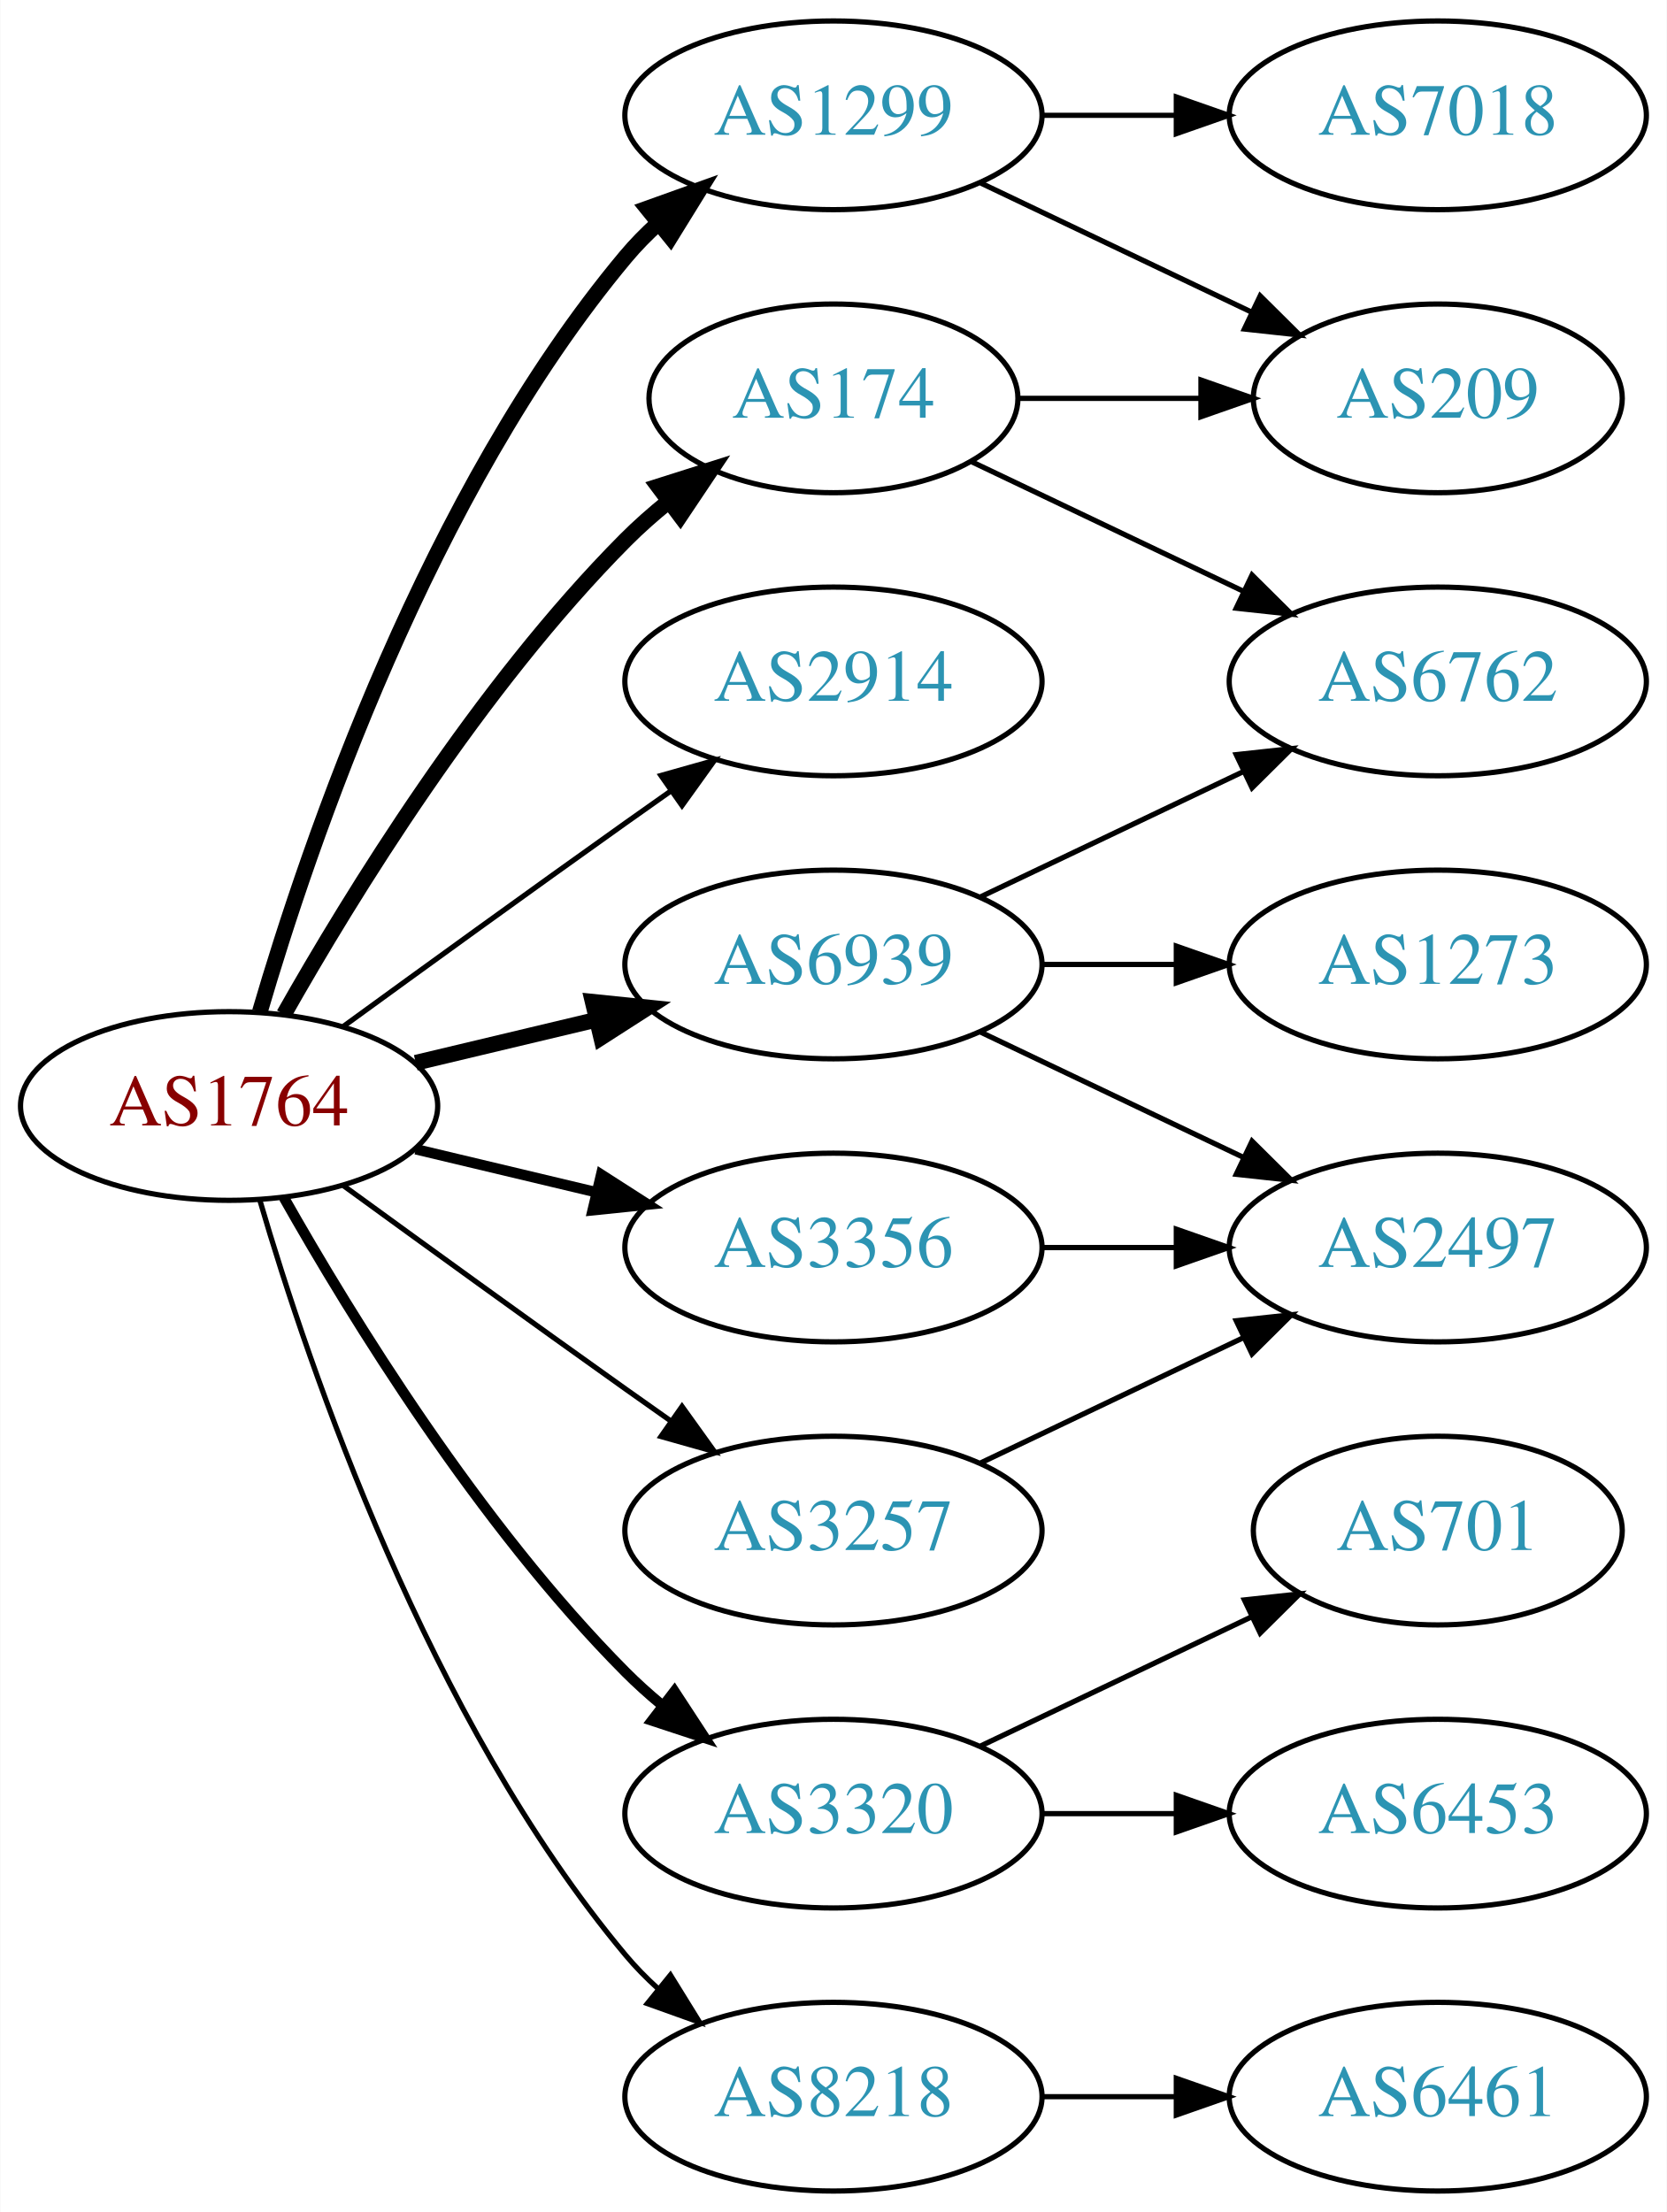
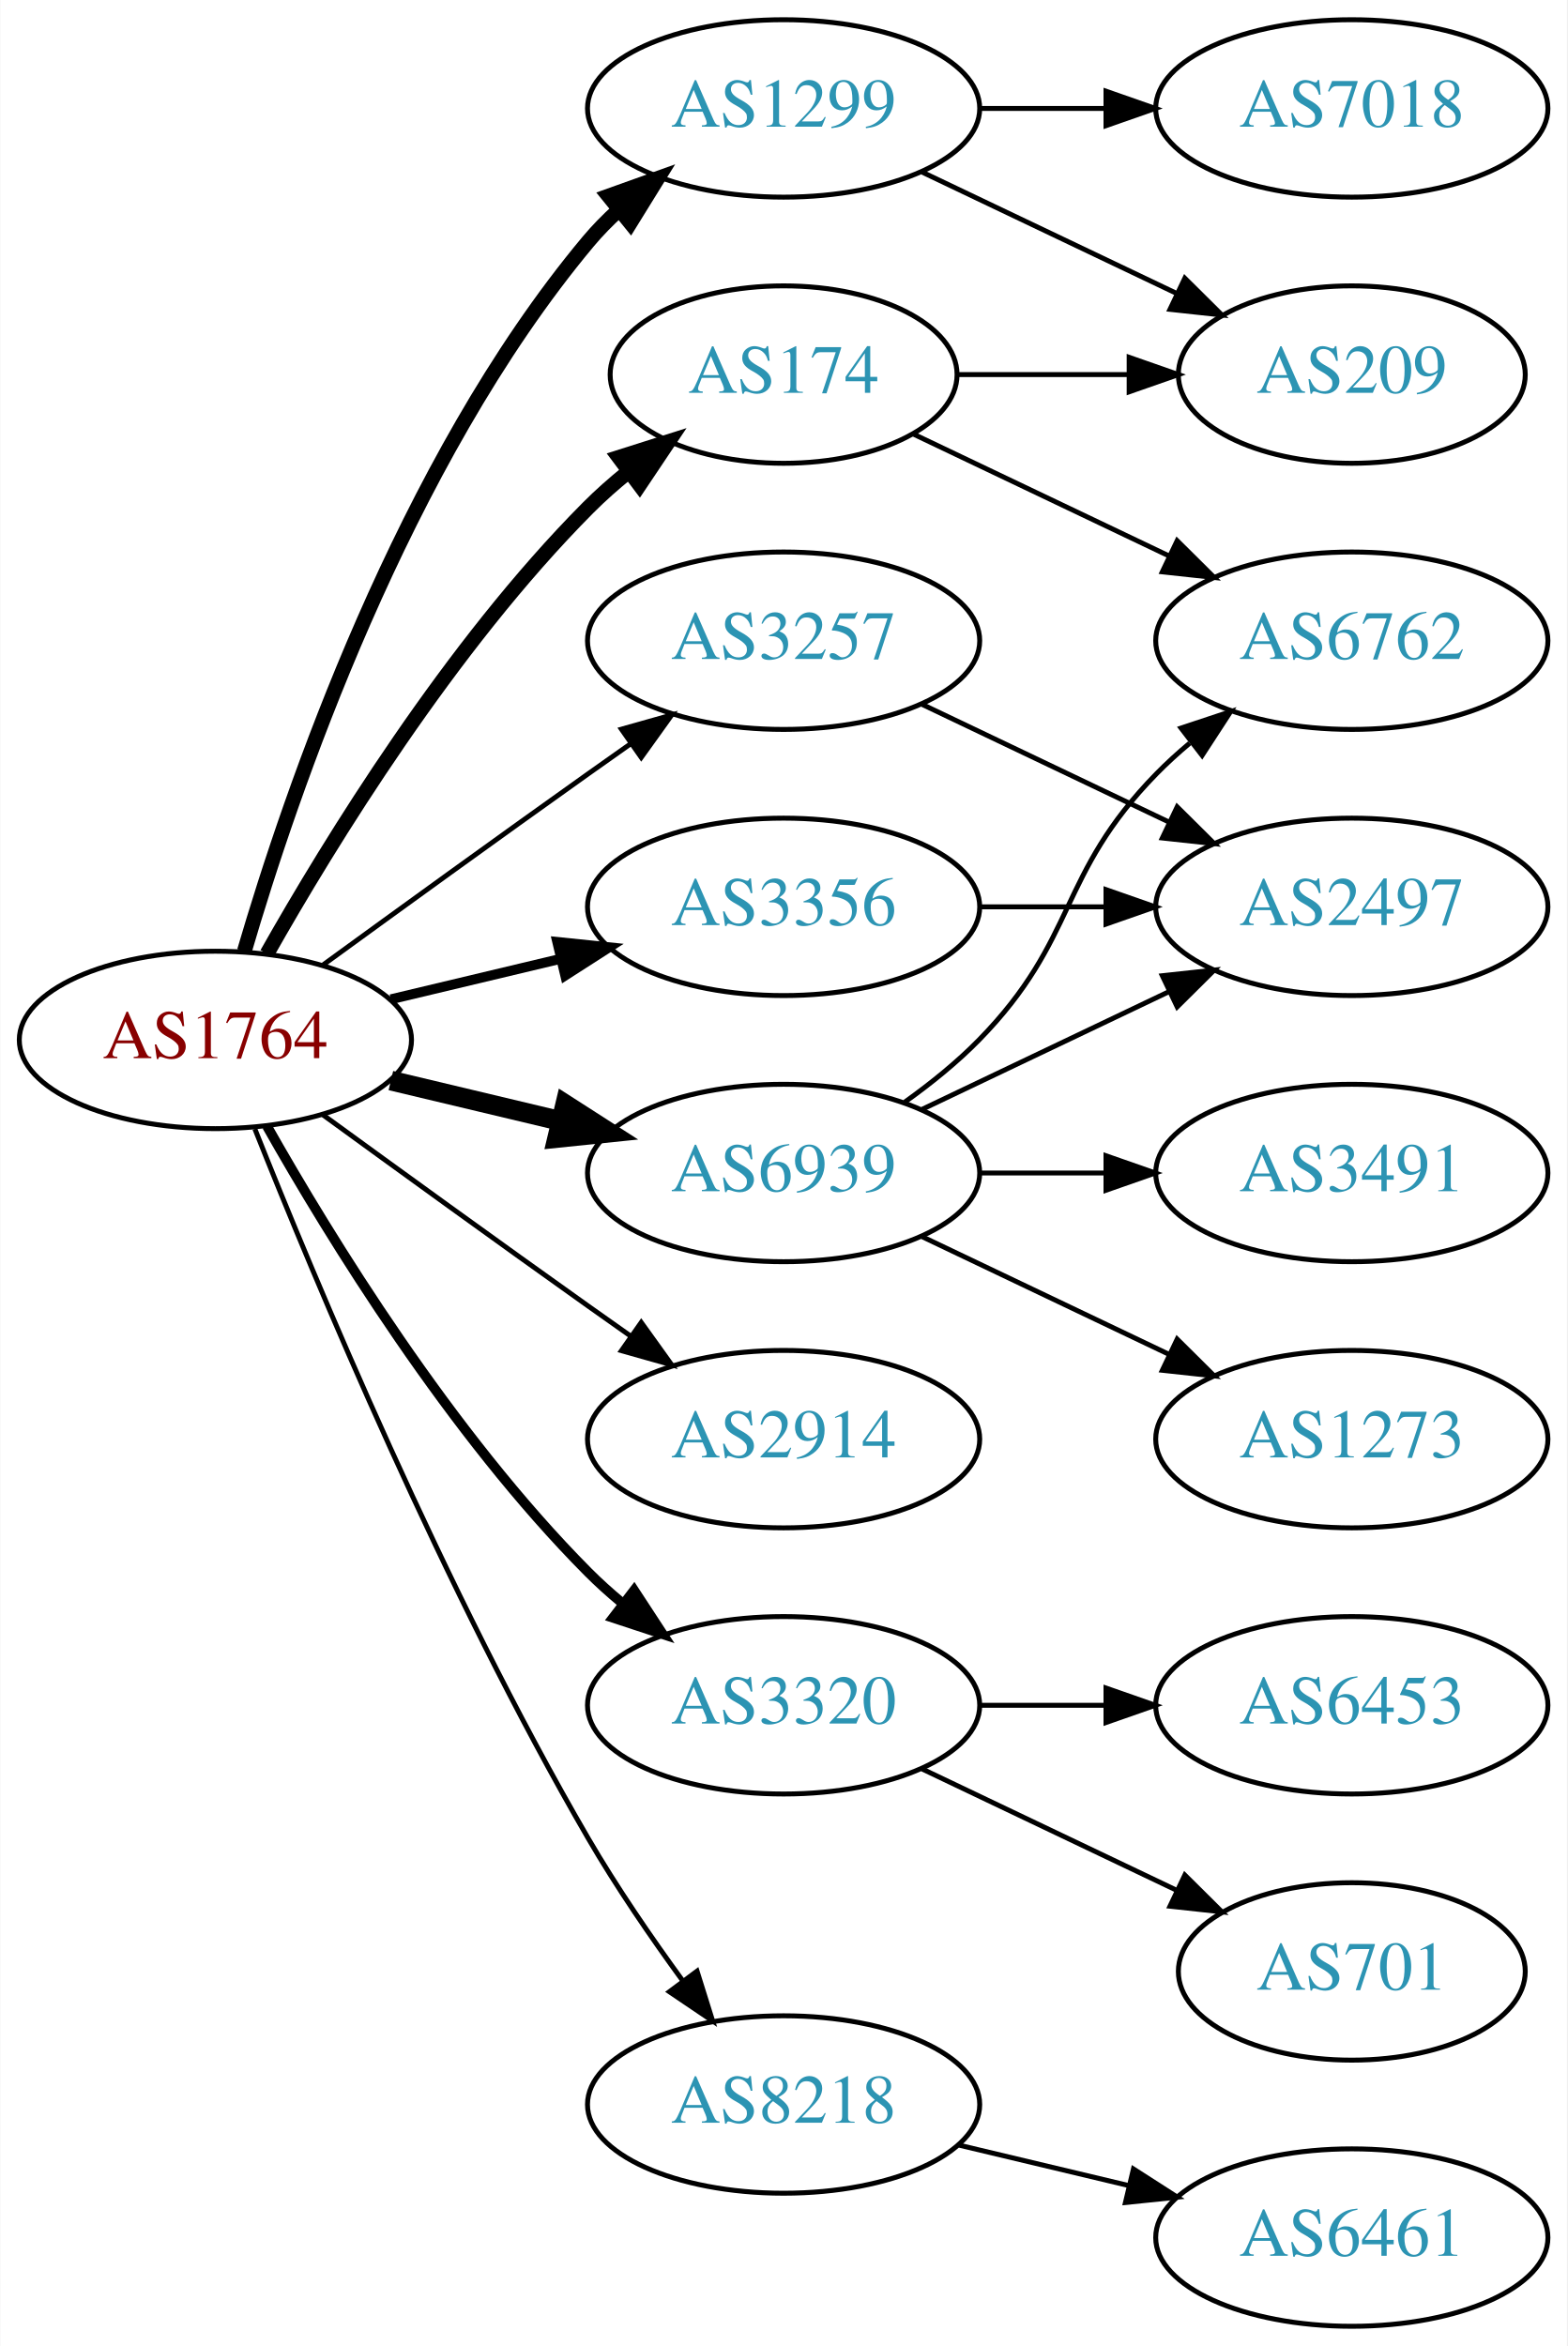
- <svg xmlns="http://www.w3.org/2000/svg" xmlns:xlink="http://www.w3.org/1999/xlink" width="318pt" height="422pt" viewBox="0.00 0.00 317.88 422.00">
-   <g id="graph0" class="graph" transform="scale(1 1) rotate(0) translate(4 418)">
-     <polygon fill="white" stroke="none" points="-4,4 -4,-418 313.879,-418 313.879,4 -4,4" />
+ <svg xmlns="http://www.w3.org/2000/svg" xmlns:xlink="http://www.w3.org/1999/xlink" width="318pt" height="476pt" viewBox="0.00 0.00 317.88 476.00">
+   <g id="graph0" class="graph" transform="scale(1 1) rotate(0) translate(4 472)">
+     <polygon fill="white" stroke="none" points="-4,4 -4,-472 313.879,-472 313.879,4 -4,4" />
    <g id="node1" class="node">
      <g id="a_node1">
        <a xlink:href="/asn/1764" xlink:title="AS1764 ~ NEXTLAYER-AS [AT]">
-           <ellipse fill="#ffffff" stroke="black" cx="39.647" cy="-207" rx="39.794" ry="18" />
-           <text text-anchor="middle" x="39.647" y="-203.3" font-family="Times,serif" font-size="14.00" fill="#880000">AS1764</text>
+           <ellipse fill="#ffffff" stroke="black" cx="39.647" cy="-261" rx="39.794" ry="18" />
+           <text text-anchor="middle" x="39.647" y="-257.3" font-family="Times,serif" font-size="14.00" fill="#880000">AS1764</text>
        </a>
      </g>
    </g>
    <g id="node2" class="node">
      <g id="a_node2">
        <a xlink:href="/asn/174" xlink:title="AS174 ~ Cogent Communications [US]">
-           <ellipse fill="#ffffff" stroke="black" cx="154.939" cy="-342" rx="35.194" ry="18" />
-           <text text-anchor="middle" x="154.939" y="-338.3" font-family="Times,serif" font-size="14.00" fill="#2c94b3">AS174</text>
+           <ellipse fill="#ffffff" stroke="black" cx="154.939" cy="-396" rx="35.194" ry="18" />
+           <text text-anchor="middle" x="154.939" y="-392.3" font-family="Times,serif" font-size="14.00" fill="#2c94b3">AS174</text>
        </a>
      </g>
    </g>
    <g id="edge1" class="edge">
-       <path fill="none" stroke="black" stroke-width="3" d="M50.106,-224.49C62.888,-247.096 87.32,-286.886 115.293,-315 117.793,-317.513 120.554,-319.949 123.415,-322.261" />
-       <polygon fill="black" stroke="black" stroke-width="3" points="121.513,-325.21 131.612,-328.413 125.715,-319.611 121.513,-325.21" />
+       <path fill="none" stroke="black" stroke-width="3" d="M50.106,-278.49C62.888,-301.096 87.32,-340.886 115.293,-369 117.793,-371.513 120.554,-373.949 123.415,-376.261" />
+       <polygon fill="black" stroke="black" stroke-width="3" points="121.513,-379.21 131.612,-382.413 125.715,-373.611 121.513,-379.21" />
    </g>
    <g id="node3" class="node">
      <g id="a_node3">
        <a xlink:href="/asn/1299" xlink:title="AS1299 ~ Telia Carrier [EU]">
-           <ellipse fill="#ffffff" stroke="black" cx="154.939" cy="-396" rx="39.794" ry="18" />
-           <text text-anchor="middle" x="154.939" y="-392.3" font-family="Times,serif" font-size="14.00" fill="#2c94b3">AS1299</text>
+           <ellipse fill="#ffffff" stroke="black" cx="154.939" cy="-450" rx="39.794" ry="18" />
+           <text text-anchor="middle" x="154.939" y="-446.3" font-family="Times,serif" font-size="14.00" fill="#2c94b3">AS1299</text>
        </a>
      </g>
    </g>
    <g id="edge2" class="edge">
-       <path fill="none" stroke="black" stroke-width="3" d="M45.521,-225.002C54.834,-256.844 77.651,-323.981 115.293,-369 117.163,-371.237 119.261,-373.374 121.488,-375.396" />
-       <polygon fill="black" stroke="black" stroke-width="3" points="119.431,-378.234 129.407,-381.804 123.835,-372.793 119.431,-378.234" />
+       <path fill="none" stroke="black" stroke-width="3" d="M45.521,-279.002C54.834,-310.844 77.651,-377.981 115.293,-423 117.163,-425.237 119.261,-427.374 121.488,-429.396" />
+       <polygon fill="black" stroke="black" stroke-width="3" points="119.431,-432.234 129.407,-435.804 123.835,-426.793 119.431,-432.234" />
    </g>
    <g id="node4" class="node">
      <g id="a_node4">
        <a xlink:href="/asn/2914" xlink:title="AS2914 ~ NTT America, Inc. [US]">
-           <ellipse fill="#ffffff" stroke="black" cx="154.939" cy="-288" rx="39.794" ry="18" />
-           <text text-anchor="middle" x="154.939" y="-284.3" font-family="Times,serif" font-size="14.00" fill="#2c94b3">AS2914</text>
+           <ellipse fill="#ffffff" stroke="black" cx="154.939" cy="-180" rx="39.794" ry="18" />
+           <text text-anchor="middle" x="154.939" y="-176.3" font-family="Times,serif" font-size="14.00" fill="#2c94b3">AS2914</text>
        </a>
      </g>
    </g>
    <g id="edge3" class="edge">
-       <path fill="none" stroke="black" d="M61.495,-222.222C76.429,-233.091 97.042,-248.025 115.293,-261 118.113,-263.005 121.056,-265.085 124.005,-267.159" />
-       <polygon fill="black" stroke="black" points="122.032,-270.05 132.229,-272.926 126.051,-264.319 122.032,-270.05" />
+       <path fill="none" stroke="black" d="M61.495,-245.778C76.429,-234.909 97.042,-219.975 115.293,-207 118.113,-204.995 121.056,-202.915 124.005,-200.841" />
+       <polygon fill="black" stroke="black" points="126.051,-203.681 132.229,-195.074 122.032,-197.95 126.051,-203.681" />
    </g>
    <g id="node5" class="node">
      <g id="a_node5">
        <a xlink:href="/asn/3257" xlink:title="AS3257 ~ GTT [DE]">
-           <ellipse fill="#ffffff" stroke="black" cx="154.939" cy="-126" rx="39.794" ry="18" />
-           <text text-anchor="middle" x="154.939" y="-122.3" font-family="Times,serif" font-size="14.00" fill="#2c94b3">AS3257</text>
+           <ellipse fill="#ffffff" stroke="black" cx="154.939" cy="-342" rx="39.794" ry="18" />
+           <text text-anchor="middle" x="154.939" y="-338.3" font-family="Times,serif" font-size="14.00" fill="#2c94b3">AS3257</text>
        </a>
      </g>
    </g>
    <g id="edge4" class="edge">
-       <path fill="none" stroke="black" d="M61.495,-191.778C76.429,-180.909 97.042,-165.975 115.293,-153 118.113,-150.995 121.056,-148.915 124.005,-146.841" />
-       <polygon fill="black" stroke="black" points="126.051,-149.681 132.229,-141.074 122.032,-143.95 126.051,-149.681" />
+       <path fill="none" stroke="black" d="M61.495,-276.222C76.429,-287.091 97.042,-302.025 115.293,-315 118.113,-317.005 121.056,-319.085 124.005,-321.159" />
+       <polygon fill="black" stroke="black" points="122.032,-324.05 132.229,-326.926 126.051,-318.319 122.032,-324.05" />
    </g>
    <g id="node6" class="node">
      <g id="a_node6">
        <a xlink:href="/asn/3320" xlink:title="AS3320 ~ DTAG [DE]">
-           <ellipse fill="#ffffff" stroke="black" cx="154.939" cy="-72" rx="39.794" ry="18" />
-           <text text-anchor="middle" x="154.939" y="-68.3" font-family="Times,serif" font-size="14.00" fill="#2c94b3">AS3320</text>
+           <ellipse fill="#ffffff" stroke="black" cx="154.939" cy="-126" rx="39.794" ry="18" />
+           <text text-anchor="middle" x="154.939" y="-122.3" font-family="Times,serif" font-size="14.00" fill="#2c94b3">AS3320</text>
        </a>
      </g>
    </g>
    <g id="edge5" class="edge">
-       <path fill="none" stroke="black" stroke-width="2" d="M50.106,-189.51C62.888,-166.904 87.32,-127.114 115.293,-99 117.404,-96.879 119.7,-94.812 122.085,-92.829" />
-       <polygon fill="black" stroke="black" stroke-width="2" points="124.601,-95.31 130.401,-86.444 120.338,-89.758 124.601,-95.31" />
+       <path fill="none" stroke="black" stroke-width="2" d="M50.106,-243.51C62.888,-220.904 87.32,-181.114 115.293,-153 117.404,-150.879 119.7,-148.812 122.085,-146.829" />
+       <polygon fill="black" stroke="black" stroke-width="2" points="124.601,-149.31 130.401,-140.444 120.338,-143.758 124.601,-149.31" />
    </g>
    <g id="node7" class="node">
      <g id="a_node7">
        <a xlink:href="/asn/3356" xlink:title="AS3356 ~ Level 3 Parent, LLC [US]">
-           <ellipse fill="#ffffff" stroke="black" cx="154.939" cy="-180" rx="39.794" ry="18" />
-           <text text-anchor="middle" x="154.939" y="-176.3" font-family="Times,serif" font-size="14.00" fill="#2c94b3">AS3356</text>
+           <ellipse fill="#ffffff" stroke="black" cx="154.939" cy="-288" rx="39.794" ry="18" />
+           <text text-anchor="middle" x="154.939" y="-284.3" font-family="Times,serif" font-size="14.00" fill="#2c94b3">AS3356</text>
        </a>
      </g>
    </g>
    <g id="edge6" class="edge">
-       <path fill="none" stroke="black" stroke-width="2" d="M75.254,-198.752C86.125,-196.162 98.279,-193.265 109.722,-190.538" />
-       <polygon fill="black" stroke="black" stroke-width="2" points="110.628,-193.92 119.544,-188.197 109.005,-187.111 110.628,-193.92" />
+       <path fill="none" stroke="black" stroke-width="2" d="M75.254,-269.248C86.125,-271.838 98.279,-274.735 109.722,-277.462" />
+       <polygon fill="black" stroke="black" stroke-width="2" points="109.005,-280.889 119.544,-279.803 110.628,-274.08 109.005,-280.889" />
    </g>
    <g id="node8" class="node">
      <g id="a_node8">
        <a xlink:href="/asn/6939" xlink:title="AS6939 ~ Hurricane Electric LLC [US]">
          <ellipse fill="#ffffff" stroke="black" cx="154.939" cy="-234" rx="39.794" ry="18" />
          <text text-anchor="middle" x="154.939" y="-230.3" font-family="Times,serif" font-size="14.00" fill="#2c94b3">AS6939</text>
        </a>
      </g>
    </g>
    <g id="edge7" class="edge">
-       <path fill="none" stroke="black" stroke-width="3" d="M75.254,-215.248C86.125,-217.838 98.279,-220.735 109.722,-223.462" />
-       <polygon fill="black" stroke="black" stroke-width="3" points="109.005,-226.889 119.544,-225.803 110.628,-220.08 109.005,-226.889" />
+       <path fill="none" stroke="black" stroke-width="4" d="M75.254,-252.752C86.125,-250.162 98.279,-247.265 109.722,-244.538" />
+       <polygon fill="black" stroke="black" stroke-width="4" points="110.628,-247.92 119.544,-242.197 109.005,-241.111 110.628,-247.92" />
    </g>
    <g id="node9" class="node">
      <g id="a_node9">
        <a xlink:href="/asn/8218" xlink:title="AS8218 ~ legacy Neotelecoms [FR]">
-           <ellipse fill="#ffffff" stroke="black" cx="154.939" cy="-18" rx="39.794" ry="18" />
-           <text text-anchor="middle" x="154.939" y="-14.3" font-family="Times,serif" font-size="14.00" fill="#2c94b3">AS8218</text>
+           <ellipse fill="#ffffff" stroke="black" cx="154.939" cy="-45" rx="39.794" ry="18" />
+           <text text-anchor="middle" x="154.939" y="-41.3" font-family="Times,serif" font-size="14.00" fill="#2c94b3">AS8218</text>
        </a>
      </g>
    </g>
    <g id="edge8" class="edge">
-       <path fill="none" stroke="black" d="M45.521,-188.998C54.834,-157.156 77.651,-90.019 115.293,-45 117.163,-42.763 119.261,-40.626 121.488,-38.604" />
-       <polygon fill="black" stroke="black" points="123.835,-41.208 129.407,-32.196 119.431,-35.766 123.835,-41.208" />
+       <path fill="none" stroke="black" d="M47.65,-242.949C59.777,-212.43 86.195,-149.067 115.293,-99 121,-89.181 128.038,-78.922 134.537,-70.016" />
+       <polygon fill="black" stroke="black" points="137.377,-72.061 140.542,-61.95 131.763,-67.881 137.377,-72.061" />
    </g>
    <g id="node10" class="node">
      <g id="a_node10">
-         <a xlink:href="/asn/6762" xlink:title="AS6762 ~ TELECOM ITALIA SPARKLE S.p.A. [IT]">
-           <ellipse fill="#ffffff" stroke="black" cx="270.232" cy="-288" rx="39.794" ry="18" />
-           <text text-anchor="middle" x="270.232" y="-284.3" font-family="Times,serif" font-size="14.00" fill="#2c94b3">AS6762</text>
+         <a xlink:href="/asn/209" xlink:title="AS209 ~ CenturyLink Communications, LLC [US]">
+           <ellipse fill="#ffffff" stroke="black" cx="270.232" cy="-396" rx="35.194" ry="18" />
+           <text text-anchor="middle" x="270.232" y="-392.3" font-family="Times,serif" font-size="14.00" fill="#2c94b3">AS209</text>
        </a>
      </g>
    </g>
    <g id="edge9" class="edge">
-       <path fill="none" stroke="black" d="M181.365,-329.881C196.667,-322.587 216.391,-313.186 233.273,-305.14" />
-       <polygon fill="black" stroke="black" points="234.792,-308.293 242.313,-300.831 231.78,-301.974 234.792,-308.293" />
+       <path fill="none" stroke="black" d="M190.239,-396C201.109,-396 213.286,-396 224.764,-396" />
+       <polygon fill="black" stroke="black" points="225.05,-399.5 235.05,-396 225.05,-392.5 225.05,-399.5" />
    </g>
    <g id="node11" class="node">
      <g id="a_node11">
-         <a xlink:href="/asn/209" xlink:title="AS209 ~ CenturyLink Communications, LLC [US]">
-           <ellipse fill="#ffffff" stroke="black" cx="270.232" cy="-342" rx="35.194" ry="18" />
-           <text text-anchor="middle" x="270.232" y="-338.3" font-family="Times,serif" font-size="14.00" fill="#2c94b3">AS209</text>
+         <a xlink:href="/asn/6762" xlink:title="AS6762 ~ TELECOM ITALIA SPARKLE S.p.A. [IT]">
+           <ellipse fill="#ffffff" stroke="black" cx="270.232" cy="-342" rx="39.794" ry="18" />
+           <text text-anchor="middle" x="270.232" y="-338.3" font-family="Times,serif" font-size="14.00" fill="#2c94b3">AS6762</text>
        </a>
      </g>
    </g>
    <g id="edge10" class="edge">
-       <path fill="none" stroke="black" d="M190.239,-342C201.109,-342 213.286,-342 224.764,-342" />
-       <polygon fill="black" stroke="black" points="225.05,-345.5 235.05,-342 225.05,-338.5 225.05,-345.5" />
-     </g>
-     <g id="edge11" class="edge">
-       <path fill="none" stroke="black" d="M183.076,-383.066C198.508,-375.71 217.993,-366.423 234.528,-358.541" />
-       <polygon fill="black" stroke="black" points="236.349,-361.551 243.87,-354.089 233.337,-355.232 236.349,-361.551" />
+       <path fill="none" stroke="black" d="M181.365,-383.881C196.667,-376.587 216.391,-367.186 233.273,-359.14" />
+       <polygon fill="black" stroke="black" points="234.792,-362.293 242.313,-354.831 231.78,-355.974 234.792,-362.293" />
+     </g>
+     <g id="edge12" class="edge">
+       <path fill="none" stroke="black" d="M183.076,-437.066C198.508,-429.71 217.993,-420.423 234.528,-412.541" />
+       <polygon fill="black" stroke="black" points="236.349,-415.551 243.87,-408.089 233.337,-409.232 236.349,-415.551" />
    </g>
    <g id="node12" class="node">
      <g id="a_node12">
        <a xlink:href="/asn/7018" xlink:title="AS7018 ~ AT&amp;T Services, Inc. [US]">
-           <ellipse fill="#ffffff" stroke="black" cx="270.232" cy="-396" rx="39.794" ry="18" />
-           <text text-anchor="middle" x="270.232" y="-392.3" font-family="Times,serif" font-size="14.00" fill="#2c94b3">AS7018</text>
-         </a>
-       </g>
-     </g>
-     <g id="edge12" class="edge">
-       <path fill="none" stroke="black" d="M194.612,-396C202.815,-396 211.579,-396 220.111,-396" />
-       <polygon fill="black" stroke="black" points="220.35,-399.5 230.35,-396 220.35,-392.5 220.35,-399.5" />
+           <ellipse fill="#ffffff" stroke="black" cx="270.232" cy="-450" rx="39.794" ry="18" />
+           <text text-anchor="middle" x="270.232" y="-446.3" font-family="Times,serif" font-size="14.00" fill="#2c94b3">AS7018</text>
+         </a>
+       </g>
+     </g>
+     <g id="edge11" class="edge">
+       <path fill="none" stroke="black" d="M194.612,-450C202.815,-450 211.579,-450 220.111,-450" />
+       <polygon fill="black" stroke="black" points="220.35,-453.5 230.35,-450 220.35,-446.5 220.35,-453.5" />
    </g>
    <g id="node13" class="node">
      <g id="a_node13">
        <a xlink:href="/asn/2497" xlink:title="AS2497 ~ Internet Initiative Japan Inc. [JP]">
-           <ellipse fill="#ffffff" stroke="black" cx="270.232" cy="-180" rx="39.794" ry="18" />
-           <text text-anchor="middle" x="270.232" y="-176.3" font-family="Times,serif" font-size="14.00" fill="#2c94b3">AS2497</text>
+           <ellipse fill="#ffffff" stroke="black" cx="270.232" cy="-288" rx="39.794" ry="18" />
+           <text text-anchor="middle" x="270.232" y="-284.3" font-family="Times,serif" font-size="14.00" fill="#2c94b3">AS2497</text>
        </a>
      </g>
    </g>
    <g id="edge13" class="edge">
-       <path fill="none" stroke="black" d="M183.076,-138.934C198.07,-146.081 216.891,-155.052 233.114,-162.785" />
-       <polygon fill="black" stroke="black" points="231.784,-166.028 242.317,-167.171 234.796,-159.709 231.784,-166.028" />
+       <path fill="none" stroke="black" d="M183.076,-329.066C198.07,-321.919 216.891,-312.948 233.114,-305.215" />
+       <polygon fill="black" stroke="black" points="234.796,-308.291 242.317,-300.829 231.784,-301.972 234.796,-308.291" />
    </g>
    <g id="node14" class="node">
      <g id="a_node14">
        <a xlink:href="/asn/701" xlink:title="AS701 ~ UUNET [US]">
-           <ellipse fill="#ffffff" stroke="black" cx="270.232" cy="-126" rx="35.194" ry="18" />
-           <text text-anchor="middle" x="270.232" y="-122.3" font-family="Times,serif" font-size="14.00" fill="#2c94b3">AS701</text>
+           <ellipse fill="#ffffff" stroke="black" cx="270.232" cy="-72" rx="35.194" ry="18" />
+           <text text-anchor="middle" x="270.232" y="-68.3" font-family="Times,serif" font-size="14.00" fill="#2c94b3">AS701</text>
        </a>
      </g>
    </g>
    <g id="edge14" class="edge">
-       <path fill="none" stroke="black" d="M183.076,-84.934C198.508,-92.29 217.993,-101.577 234.528,-109.459" />
-       <polygon fill="black" stroke="black" points="233.337,-112.768 243.87,-113.911 236.349,-106.449 233.337,-112.768" />
+       <path fill="none" stroke="black" d="M183.076,-113.066C198.508,-105.71 217.993,-96.423 234.528,-88.541" />
+       <polygon fill="black" stroke="black" points="236.349,-91.551 243.87,-84.089 233.337,-85.232 236.349,-91.551" />
    </g>
    <g id="node15" class="node">
      <g id="a_node15">
        <a xlink:href="/asn/6453" xlink:title="AS6453 ~ TATA COMMUNICATIONS (AMERICA) INC [US]">
-           <ellipse fill="#ffffff" stroke="black" cx="270.232" cy="-72" rx="39.794" ry="18" />
-           <text text-anchor="middle" x="270.232" y="-68.3" font-family="Times,serif" font-size="14.00" fill="#2c94b3">AS6453</text>
+           <ellipse fill="#ffffff" stroke="black" cx="270.232" cy="-126" rx="39.794" ry="18" />
+           <text text-anchor="middle" x="270.232" y="-122.3" font-family="Times,serif" font-size="14.00" fill="#2c94b3">AS6453</text>
        </a>
      </g>
    </g>
    <g id="edge15" class="edge">
-       <path fill="none" stroke="black" d="M194.612,-72C202.815,-72 211.579,-72 220.111,-72" />
-       <polygon fill="black" stroke="black" points="220.35,-75.5 230.35,-72 220.35,-68.5 220.35,-75.5" />
+       <path fill="none" stroke="black" d="M194.612,-126C202.815,-126 211.579,-126 220.111,-126" />
+       <polygon fill="black" stroke="black" points="220.35,-129.5 230.35,-126 220.35,-122.5 220.35,-129.5" />
    </g>
    <g id="edge16" class="edge">
-       <path fill="none" stroke="black" d="M194.612,-180C202.815,-180 211.579,-180 220.111,-180" />
-       <polygon fill="black" stroke="black" points="220.35,-183.5 230.35,-180 220.35,-176.5 220.35,-183.5" />
-     </g>
-     <g id="edge18" class="edge">
+       <path fill="none" stroke="black" d="M194.612,-288C202.815,-288 211.579,-288 220.111,-288" />
+       <polygon fill="black" stroke="black" points="220.35,-291.5 230.35,-288 220.35,-284.5 220.35,-291.5" />
+     </g>
+     <g id="edge17" class="edge">
+       <path fill="none" stroke="black" d="M179.533,-248.389C184.789,-252.148 190.121,-256.437 194.586,-261 214.758,-281.617 210.413,-294.383 230.586,-315 232.679,-317.139 234.962,-319.218 237.339,-321.21" />
+       <polygon fill="black" stroke="black" points="235.582,-324.275 245.638,-327.611 239.857,-318.732 235.582,-324.275" />
+     </g>
+     <g id="edge19" class="edge">
      <path fill="none" stroke="black" d="M183.076,-246.934C198.07,-254.081 216.891,-263.052 233.114,-270.785" />
      <polygon fill="black" stroke="black" points="231.784,-274.028 242.317,-275.171 234.796,-267.709 231.784,-274.028" />
-     </g>
-     <g id="edge19" class="edge">
-       <path fill="none" stroke="black" d="M183.076,-221.066C198.07,-213.919 216.891,-204.948 233.114,-197.215" />
-       <polygon fill="black" stroke="black" points="234.796,-200.291 242.317,-192.829 231.784,-193.972 234.796,-200.291" />
    </g>
    <g id="node16" class="node">
      <g id="a_node16">
        <a xlink:href="/asn/1273" xlink:title="AS1273 ~ Vodafone Group PLC [EU]">
+           <ellipse fill="#ffffff" stroke="black" cx="270.232" cy="-180" rx="39.794" ry="18" />
+           <text text-anchor="middle" x="270.232" y="-176.3" font-family="Times,serif" font-size="14.00" fill="#2c94b3">AS1273</text>
+         </a>
+       </g>
+     </g>
+     <g id="edge18" class="edge">
+       <path fill="none" stroke="black" d="M183.076,-221.066C198.07,-213.919 216.891,-204.948 233.114,-197.215" />
+       <polygon fill="black" stroke="black" points="234.796,-200.291 242.317,-192.829 231.784,-193.972 234.796,-200.291" />
+     </g>
+     <g id="node17" class="node">
+       <g id="a_node17">
+         <a xlink:href="/asn/3491" xlink:title="AS3491 ~ PCCW Global, Inc. [US]">
          <ellipse fill="#ffffff" stroke="black" cx="270.232" cy="-234" rx="39.794" ry="18" />
-           <text text-anchor="middle" x="270.232" y="-230.3" font-family="Times,serif" font-size="14.00" fill="#2c94b3">AS1273</text>
-         </a>
-       </g>
-     </g>
-     <g id="edge17" class="edge">
+           <text text-anchor="middle" x="270.232" y="-230.3" font-family="Times,serif" font-size="14.00" fill="#2c94b3">AS3491</text>
+         </a>
+       </g>
+     </g>
+     <g id="edge20" class="edge">
      <path fill="none" stroke="black" d="M194.612,-234C202.815,-234 211.579,-234 220.111,-234" />
      <polygon fill="black" stroke="black" points="220.35,-237.5 230.35,-234 220.35,-230.5 220.35,-237.5" />
    </g>
-     <g id="node17" class="node">
-       <g id="a_node17">
+     <g id="node18" class="node">
+       <g id="a_node18">
        <a xlink:href="/asn/6461" xlink:title="AS6461 ~ Zayo Bandwidth [US]">
          <ellipse fill="#ffffff" stroke="black" cx="270.232" cy="-18" rx="39.794" ry="18" />
          <text text-anchor="middle" x="270.232" y="-14.3" font-family="Times,serif" font-size="14.00" fill="#2c94b3">AS6461</text>
        </a>
      </g>
    </g>
-     <g id="edge20" class="edge">
-       <path fill="none" stroke="black" d="M194.612,-18C202.815,-18 211.579,-18 220.111,-18" />
-       <polygon fill="black" stroke="black" points="220.35,-21.5 230.35,-18 220.35,-14.5 220.35,-21.5" />
+     <g id="edge21" class="edge">
+       <path fill="none" stroke="black" d="M190.547,-36.752C201.418,-34.162 213.572,-31.265 225.015,-28.538" />
+       <polygon fill="black" stroke="black" points="225.921,-31.92 234.837,-26.197 224.298,-25.111 225.921,-31.92" />
    </g>
  </g>
</svg>
